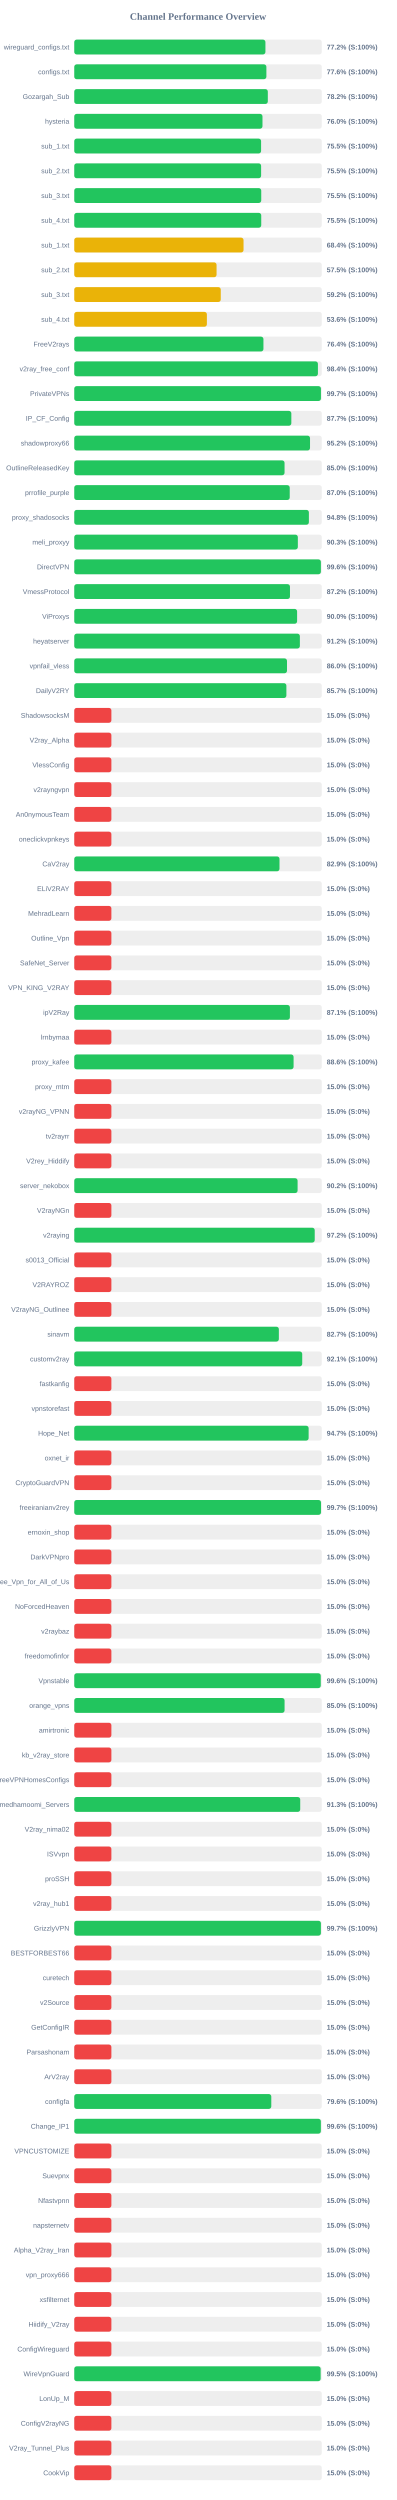
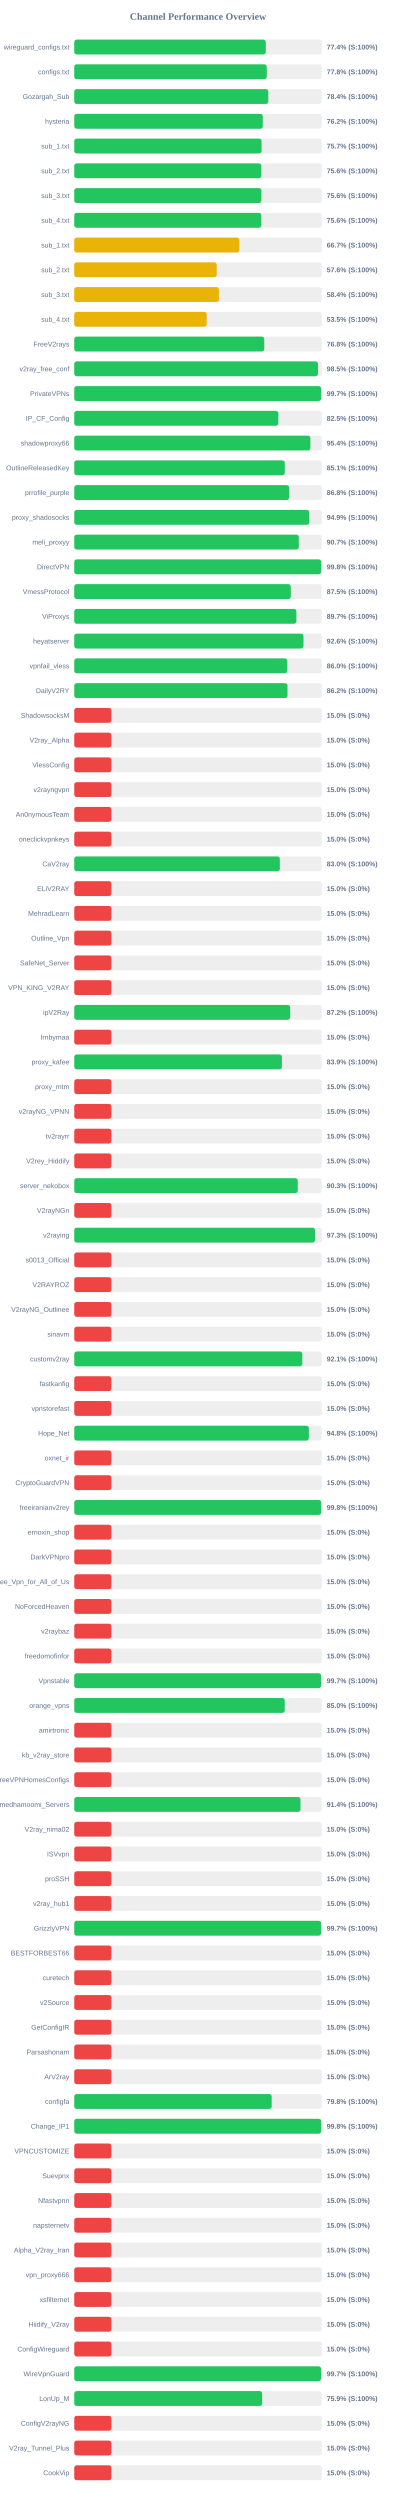
<svg xmlns="http://www.w3.org/2000/svg" width="800" height="5050" version="1.1">
  <style>
        .row { font: 14px Arial; fill: #64748b; }
        .score { font: bold 14px Arial; fill: #64748b; }
    </style>
  <text x="400" y="40" text-anchor="middle" font-size="20px" font-weight="bold" fill="#64748b">Channel Performance Overview</text>
  <rect x="150" y="80" width="500" height="30" fill="#eee" rx="5" />
-   <rect x="150" y="80" width="386.15" height="30" fill="#22c55e" rx="5" />
+   <rect x="150" y="80" width="386.9" height="30" fill="#22c55e" rx="5" />
  <text x="140" y="100" text-anchor="end" class="row">wireguard_configs.txt</text>
-   <text x="660" y="100" text-anchor="start" class="score">77.2% (S:100%)</text>
+   <text x="660" y="100" text-anchor="start" class="score">77.4% (S:100%)</text>
  <rect x="150" y="130" width="500" height="30" fill="#eee" rx="5" />
-   <rect x="150" y="130" width="388.1" height="30" fill="#22c55e" rx="5" />
+   <rect x="150" y="130" width="388.85" height="30" fill="#22c55e" rx="5" />
  <text x="140" y="150" text-anchor="end" class="row">configs.txt</text>
-   <text x="660" y="150" text-anchor="start" class="score">77.6% (S:100%)</text>
+   <text x="660" y="150" text-anchor="start" class="score">77.8% (S:100%)</text>
  <rect x="150" y="180" width="500" height="30" fill="#eee" rx="5" />
-   <rect x="150" y="180" width="391.0" height="30" fill="#22c55e" rx="5" />
+   <rect x="150" y="180" width="391.95" height="30" fill="#22c55e" rx="5" />
  <text x="140" y="200" text-anchor="end" class="row">Gozargah_Sub</text>
-   <text x="660" y="200" text-anchor="start" class="score">78.2% (S:100%)</text>
+   <text x="660" y="200" text-anchor="start" class="score">78.4% (S:100%)</text>
  <rect x="150" y="230" width="500" height="30" fill="#eee" rx="5" />
-   <rect x="150" y="230" width="380.2" height="30" fill="#22c55e" rx="5" />
+   <rect x="150" y="230" width="380.8" height="30" fill="#22c55e" rx="5" />
  <text x="140" y="250" text-anchor="end" class="row">hysteria</text>
-   <text x="660" y="250" text-anchor="start" class="score">76.0% (S:100%)</text>
+   <text x="660" y="250" text-anchor="start" class="score">76.2% (S:100%)</text>
  <rect x="150" y="280" width="500" height="30" fill="#eee" rx="5" />
-   <rect x="150" y="280" width="377.4" height="30" fill="#22c55e" rx="5" />
+   <rect x="150" y="280" width="378.35" height="30" fill="#22c55e" rx="5" />
  <text x="140" y="300" text-anchor="end" class="row">sub_1.txt</text>
-   <text x="660" y="300" text-anchor="start" class="score">75.5% (S:100%)</text>
+   <text x="660" y="300" text-anchor="start" class="score">75.7% (S:100%)</text>
  <rect x="150" y="330" width="500" height="30" fill="#eee" rx="5" />
-   <rect x="150" y="330" width="377.45" height="30" fill="#22c55e" rx="5" />
+   <rect x="150" y="330" width="377.9" height="30" fill="#22c55e" rx="5" />
  <text x="140" y="350" text-anchor="end" class="row">sub_2.txt</text>
-   <text x="660" y="350" text-anchor="start" class="score">75.5% (S:100%)</text>
+   <text x="660" y="350" text-anchor="start" class="score">75.6% (S:100%)</text>
  <rect x="150" y="380" width="500" height="30" fill="#eee" rx="5" />
-   <rect x="150" y="380" width="377.7" height="30" fill="#22c55e" rx="5" />
+   <rect x="150" y="380" width="378.0" height="30" fill="#22c55e" rx="5" />
  <text x="140" y="400" text-anchor="end" class="row">sub_3.txt</text>
-   <text x="660" y="400" text-anchor="start" class="score">75.5% (S:100%)</text>
+   <text x="660" y="400" text-anchor="start" class="score">75.6% (S:100%)</text>
  <rect x="150" y="430" width="500" height="30" fill="#eee" rx="5" />
-   <rect x="150" y="430" width="377.7" height="30" fill="#22c55e" rx="5" />
+   <rect x="150" y="430" width="377.85" height="30" fill="#22c55e" rx="5" />
  <text x="140" y="450" text-anchor="end" class="row">sub_4.txt</text>
-   <text x="660" y="450" text-anchor="start" class="score">75.5% (S:100%)</text>
+   <text x="660" y="450" text-anchor="start" class="score">75.6% (S:100%)</text>
  <rect x="150" y="480" width="500" height="30" fill="#eee" rx="5" />
-   <rect x="150" y="480" width="341.95" height="30" fill="#eab308" rx="5" />
+   <rect x="150" y="480" width="333.55" height="30" fill="#eab308" rx="5" />
  <text x="140" y="500" text-anchor="end" class="row">sub_1.txt</text>
-   <text x="660" y="500" text-anchor="start" class="score">68.4% (S:100%)</text>
+   <text x="660" y="500" text-anchor="start" class="score">66.7% (S:100%)</text>
  <rect x="150" y="530" width="500" height="30" fill="#eee" rx="5" />
-   <rect x="150" y="530" width="287.45" height="30" fill="#eab308" rx="5" />
+   <rect x="150" y="530" width="287.8" height="30" fill="#eab308" rx="5" />
  <text x="140" y="550" text-anchor="end" class="row">sub_2.txt</text>
-   <text x="660" y="550" text-anchor="start" class="score">57.5% (S:100%)</text>
+   <text x="660" y="550" text-anchor="start" class="score">57.6% (S:100%)</text>
  <rect x="150" y="580" width="500" height="30" fill="#eee" rx="5" />
-   <rect x="150" y="580" width="295.95" height="30" fill="#eab308" rx="5" />
+   <rect x="150" y="580" width="292.2" height="30" fill="#eab308" rx="5" />
  <text x="140" y="600" text-anchor="end" class="row">sub_3.txt</text>
-   <text x="660" y="600" text-anchor="start" class="score">59.2% (S:100%)</text>
+   <text x="660" y="600" text-anchor="start" class="score">58.4% (S:100%)</text>
  <rect x="150" y="630" width="500" height="30" fill="#eee" rx="5" />
-   <rect x="150" y="630" width="267.9" height="30" fill="#eab308" rx="5" />
+   <rect x="150" y="630" width="267.55" height="30" fill="#eab308" rx="5" />
  <text x="140" y="650" text-anchor="end" class="row">sub_4.txt</text>
-   <text x="660" y="650" text-anchor="start" class="score">53.6% (S:100%)</text>
+   <text x="660" y="650" text-anchor="start" class="score">53.5% (S:100%)</text>
  <rect x="150" y="680" width="500" height="30" fill="#eee" rx="5" />
-   <rect x="150" y="680" width="382.15" height="30" fill="#22c55e" rx="5" />
+   <rect x="150" y="680" width="383.8" height="30" fill="#22c55e" rx="5" />
  <text x="140" y="700" text-anchor="end" class="row">FreeV2rays</text>
-   <text x="660" y="700" text-anchor="start" class="score">76.4% (S:100%)</text>
+   <text x="660" y="700" text-anchor="start" class="score">76.8% (S:100%)</text>
  <rect x="150" y="730" width="500" height="30" fill="#eee" rx="5" />
-   <rect x="150" y="730" width="492.2" height="30" fill="#22c55e" rx="5" />
+   <rect x="150" y="730" width="492.35" height="30" fill="#22c55e" rx="5" />
  <text x="140" y="750" text-anchor="end" class="row">v2ray_free_conf</text>
-   <text x="660" y="750" text-anchor="start" class="score">98.4% (S:100%)</text>
+   <text x="660" y="750" text-anchor="start" class="score">98.5% (S:100%)</text>
  <rect x="150" y="780" width="500" height="30" fill="#eee" rx="5" />
-   <rect x="150" y="780" width="498.3" height="30" fill="#22c55e" rx="5" />
+   <rect x="150" y="780" width="498.7" height="30" fill="#22c55e" rx="5" />
  <text x="140" y="800" text-anchor="end" class="row">PrivateVPNs</text>
  <text x="660" y="800" text-anchor="start" class="score">99.7% (S:100%)</text>
  <rect x="150" y="830" width="500" height="30" fill="#eee" rx="5" />
-   <rect x="150" y="830" width="438.5" height="30" fill="#22c55e" rx="5" />
+   <rect x="150" y="830" width="412.3" height="30" fill="#22c55e" rx="5" />
  <text x="140" y="850" text-anchor="end" class="row">IP_CF_Config</text>
-   <text x="660" y="850" text-anchor="start" class="score">87.7% (S:100%)</text>
+   <text x="660" y="850" text-anchor="start" class="score">82.5% (S:100%)</text>
  <rect x="150" y="880" width="500" height="30" fill="#eee" rx="5" />
-   <rect x="150" y="880" width="476.25" height="30" fill="#22c55e" rx="5" />
+   <rect x="150" y="880" width="476.95" height="30" fill="#22c55e" rx="5" />
  <text x="140" y="900" text-anchor="end" class="row">shadowproxy66</text>
-   <text x="660" y="900" text-anchor="start" class="score">95.2% (S:100%)</text>
+   <text x="660" y="900" text-anchor="start" class="score">95.4% (S:100%)</text>
  <rect x="150" y="930" width="500" height="30" fill="#eee" rx="5" />
-   <rect x="150" y="930" width="424.8" height="30" fill="#22c55e" rx="5" />
+   <rect x="150" y="930" width="425.3" height="30" fill="#22c55e" rx="5" />
  <text x="140" y="950" text-anchor="end" class="row">OutlineReleasedKey</text>
-   <text x="660" y="950" text-anchor="start" class="score">85.0% (S:100%)</text>
+   <text x="660" y="950" text-anchor="start" class="score">85.1% (S:100%)</text>
  <rect x="150" y="980" width="500" height="30" fill="#eee" rx="5" />
-   <rect x="150" y="980" width="435.25" height="30" fill="#22c55e" rx="5" />
+   <rect x="150" y="980" width="434.1" height="30" fill="#22c55e" rx="5" />
  <text x="140" y="1000" text-anchor="end" class="row">prrofile_purple</text>
-   <text x="660" y="1000" text-anchor="start" class="score">87.0% (S:100%)</text>
+   <text x="660" y="1000" text-anchor="start" class="score">86.8% (S:100%)</text>
  <rect x="150" y="1030" width="500" height="30" fill="#eee" rx="5" />
-   <rect x="150" y="1030" width="473.95" height="30" fill="#22c55e" rx="5" />
+   <rect x="150" y="1030" width="474.65" height="30" fill="#22c55e" rx="5" />
  <text x="140" y="1050" text-anchor="end" class="row">proxy_shadosocks</text>
-   <text x="660" y="1050" text-anchor="start" class="score">94.8% (S:100%)</text>
+   <text x="660" y="1050" text-anchor="start" class="score">94.9% (S:100%)</text>
  <rect x="150" y="1080" width="500" height="30" fill="#eee" rx="5" />
-   <rect x="150" y="1080" width="451.65" height="30" fill="#22c55e" rx="5" />
+   <rect x="150" y="1080" width="453.6" height="30" fill="#22c55e" rx="5" />
  <text x="140" y="1100" text-anchor="end" class="row">meli_proxyy</text>
-   <text x="660" y="1100" text-anchor="start" class="score">90.3% (S:100%)</text>
+   <text x="660" y="1100" text-anchor="start" class="score">90.7% (S:100%)</text>
  <rect x="150" y="1130" width="500" height="30" fill="#eee" rx="5" />
-   <rect x="150" y="1130" width="498.2" height="30" fill="#22c55e" rx="5" />
+   <rect x="150" y="1130" width="498.8" height="30" fill="#22c55e" rx="5" />
  <text x="140" y="1150" text-anchor="end" class="row">DirectVPN</text>
-   <text x="660" y="1150" text-anchor="start" class="score">99.6% (S:100%)</text>
+   <text x="660" y="1150" text-anchor="start" class="score">99.8% (S:100%)</text>
  <rect x="150" y="1180" width="500" height="30" fill="#eee" rx="5" />
-   <rect x="150" y="1180" width="435.75" height="30" fill="#22c55e" rx="5" />
+   <rect x="150" y="1180" width="437.4" height="30" fill="#22c55e" rx="5" />
  <text x="140" y="1200" text-anchor="end" class="row">VmessProtocol</text>
-   <text x="660" y="1200" text-anchor="start" class="score">87.2% (S:100%)</text>
+   <text x="660" y="1200" text-anchor="start" class="score">87.5% (S:100%)</text>
  <rect x="150" y="1230" width="500" height="30" fill="#eee" rx="5" />
-   <rect x="150" y="1230" width="450.15" height="30" fill="#22c55e" rx="5" />
+   <rect x="150" y="1230" width="448.7" height="30" fill="#22c55e" rx="5" />
  <text x="140" y="1250" text-anchor="end" class="row">ViProxys</text>
-   <text x="660" y="1250" text-anchor="start" class="score">90.0% (S:100%)</text>
+   <text x="660" y="1250" text-anchor="start" class="score">89.7% (S:100%)</text>
  <rect x="150" y="1280" width="500" height="30" fill="#eee" rx="5" />
-   <rect x="150" y="1280" width="455.75" height="30" fill="#22c55e" rx="5" />
+   <rect x="150" y="1280" width="463.05" height="30" fill="#22c55e" rx="5" />
  <text x="140" y="1300" text-anchor="end" class="row">heyatserver</text>
-   <text x="660" y="1300" text-anchor="start" class="score">91.2% (S:100%)</text>
+   <text x="660" y="1300" text-anchor="start" class="score">92.6% (S:100%)</text>
  <rect x="150" y="1330" width="500" height="30" fill="#eee" rx="5" />
-   <rect x="150" y="1330" width="429.75" height="30" fill="#22c55e" rx="5" />
+   <rect x="150" y="1330" width="430.25" height="30" fill="#22c55e" rx="5" />
  <text x="140" y="1350" text-anchor="end" class="row">vpnfail_vless</text>
  <text x="660" y="1350" text-anchor="start" class="score">86.0% (S:100%)</text>
  <rect x="150" y="1380" width="500" height="30" fill="#eee" rx="5" />
-   <rect x="150" y="1380" width="428.5" height="30" fill="#22c55e" rx="5" />
+   <rect x="150" y="1380" width="430.75" height="30" fill="#22c55e" rx="5" />
  <text x="140" y="1400" text-anchor="end" class="row">DailyV2RY</text>
-   <text x="660" y="1400" text-anchor="start" class="score">85.7% (S:100%)</text>
+   <text x="660" y="1400" text-anchor="start" class="score">86.2% (S:100%)</text>
  <rect x="150" y="1430" width="500" height="30" fill="#eee" rx="5" />
  <rect x="150" y="1430" width="75.0" height="30" fill="#ef4444" rx="5" />
  <text x="140" y="1450" text-anchor="end" class="row">ShadowsocksM</text>
  <text x="660" y="1450" text-anchor="start" class="score">15.0% (S:0%)</text>
  <rect x="150" y="1480" width="500" height="30" fill="#eee" rx="5" />
  <rect x="150" y="1480" width="75.0" height="30" fill="#ef4444" rx="5" />
  <text x="140" y="1500" text-anchor="end" class="row">V2ray_Alpha</text>
  <text x="660" y="1500" text-anchor="start" class="score">15.0% (S:0%)</text>
  <rect x="150" y="1530" width="500" height="30" fill="#eee" rx="5" />
  <rect x="150" y="1530" width="75.0" height="30" fill="#ef4444" rx="5" />
  <text x="140" y="1550" text-anchor="end" class="row">VlessConfig</text>
  <text x="660" y="1550" text-anchor="start" class="score">15.0% (S:0%)</text>
  <rect x="150" y="1580" width="500" height="30" fill="#eee" rx="5" />
  <rect x="150" y="1580" width="75.0" height="30" fill="#ef4444" rx="5" />
  <text x="140" y="1600" text-anchor="end" class="row">v2rayngvpn</text>
  <text x="660" y="1600" text-anchor="start" class="score">15.0% (S:0%)</text>
  <rect x="150" y="1630" width="500" height="30" fill="#eee" rx="5" />
  <rect x="150" y="1630" width="75.0" height="30" fill="#ef4444" rx="5" />
  <text x="140" y="1650" text-anchor="end" class="row">An0nymousTeam</text>
  <text x="660" y="1650" text-anchor="start" class="score">15.0% (S:0%)</text>
  <rect x="150" y="1680" width="500" height="30" fill="#eee" rx="5" />
  <rect x="150" y="1680" width="75.0" height="30" fill="#ef4444" rx="5" />
  <text x="140" y="1700" text-anchor="end" class="row">oneclickvpnkeys</text>
  <text x="660" y="1700" text-anchor="start" class="score">15.0% (S:0%)</text>
  <rect x="150" y="1730" width="500" height="30" fill="#eee" rx="5" />
-   <rect x="150" y="1730" width="414.6" height="30" fill="#22c55e" rx="5" />
+   <rect x="150" y="1730" width="415.25" height="30" fill="#22c55e" rx="5" />
  <text x="140" y="1750" text-anchor="end" class="row">CaV2ray</text>
-   <text x="660" y="1750" text-anchor="start" class="score">82.9% (S:100%)</text>
+   <text x="660" y="1750" text-anchor="start" class="score">83.0% (S:100%)</text>
  <rect x="150" y="1780" width="500" height="30" fill="#eee" rx="5" />
  <rect x="150" y="1780" width="75.0" height="30" fill="#ef4444" rx="5" />
  <text x="140" y="1800" text-anchor="end" class="row">ELiV2RAY</text>
  <text x="660" y="1800" text-anchor="start" class="score">15.0% (S:0%)</text>
  <rect x="150" y="1830" width="500" height="30" fill="#eee" rx="5" />
  <rect x="150" y="1830" width="75.0" height="30" fill="#ef4444" rx="5" />
  <text x="140" y="1850" text-anchor="end" class="row">MehradLearn</text>
  <text x="660" y="1850" text-anchor="start" class="score">15.0% (S:0%)</text>
  <rect x="150" y="1880" width="500" height="30" fill="#eee" rx="5" />
  <rect x="150" y="1880" width="75.0" height="30" fill="#ef4444" rx="5" />
  <text x="140" y="1900" text-anchor="end" class="row">Outline_Vpn</text>
  <text x="660" y="1900" text-anchor="start" class="score">15.0% (S:0%)</text>
  <rect x="150" y="1930" width="500" height="30" fill="#eee" rx="5" />
  <rect x="150" y="1930" width="75.0" height="30" fill="#ef4444" rx="5" />
  <text x="140" y="1950" text-anchor="end" class="row">SafeNet_Server</text>
  <text x="660" y="1950" text-anchor="start" class="score">15.0% (S:0%)</text>
  <rect x="150" y="1980" width="500" height="30" fill="#eee" rx="5" />
  <rect x="150" y="1980" width="75.0" height="30" fill="#ef4444" rx="5" />
  <text x="140" y="2000" text-anchor="end" class="row">VPN_KING_V2RAY</text>
  <text x="660" y="2000" text-anchor="start" class="score">15.0% (S:0%)</text>
  <rect x="150" y="2030" width="500" height="30" fill="#eee" rx="5" />
-   <rect x="150" y="2030" width="435.6" height="30" fill="#22c55e" rx="5" />
+   <rect x="150" y="2030" width="436.2" height="30" fill="#22c55e" rx="5" />
  <text x="140" y="2050" text-anchor="end" class="row">ipV2Ray</text>
-   <text x="660" y="2050" text-anchor="start" class="score">87.1% (S:100%)</text>
+   <text x="660" y="2050" text-anchor="start" class="score">87.2% (S:100%)</text>
  <rect x="150" y="2080" width="500" height="30" fill="#eee" rx="5" />
  <rect x="150" y="2080" width="75.0" height="30" fill="#ef4444" rx="5" />
  <text x="140" y="2100" text-anchor="end" class="row">lrnbymaa</text>
  <text x="660" y="2100" text-anchor="start" class="score">15.0% (S:0%)</text>
  <rect x="150" y="2130" width="500" height="30" fill="#eee" rx="5" />
-   <rect x="150" y="2130" width="443.05" height="30" fill="#22c55e" rx="5" />
+   <rect x="150" y="2130" width="419.5" height="30" fill="#22c55e" rx="5" />
  <text x="140" y="2150" text-anchor="end" class="row">proxy_kafee</text>
-   <text x="660" y="2150" text-anchor="start" class="score">88.6% (S:100%)</text>
+   <text x="660" y="2150" text-anchor="start" class="score">83.9% (S:100%)</text>
  <rect x="150" y="2180" width="500" height="30" fill="#eee" rx="5" />
  <rect x="150" y="2180" width="75.0" height="30" fill="#ef4444" rx="5" />
  <text x="140" y="2200" text-anchor="end" class="row">proxy_mtm</text>
  <text x="660" y="2200" text-anchor="start" class="score">15.0% (S:0%)</text>
  <rect x="150" y="2230" width="500" height="30" fill="#eee" rx="5" />
  <rect x="150" y="2230" width="75.0" height="30" fill="#ef4444" rx="5" />
  <text x="140" y="2250" text-anchor="end" class="row">v2rayNG_VPNN</text>
  <text x="660" y="2250" text-anchor="start" class="score">15.0% (S:0%)</text>
  <rect x="150" y="2280" width="500" height="30" fill="#eee" rx="5" />
  <rect x="150" y="2280" width="75.0" height="30" fill="#ef4444" rx="5" />
  <text x="140" y="2300" text-anchor="end" class="row">tv2rayrr</text>
  <text x="660" y="2300" text-anchor="start" class="score">15.0% (S:0%)</text>
  <rect x="150" y="2330" width="500" height="30" fill="#eee" rx="5" />
  <rect x="150" y="2330" width="75.0" height="30" fill="#ef4444" rx="5" />
  <text x="140" y="2350" text-anchor="end" class="row">V2rey_Hiddify</text>
  <text x="660" y="2350" text-anchor="start" class="score">15.0% (S:0%)</text>
  <rect x="150" y="2380" width="500" height="30" fill="#eee" rx="5" />
-   <rect x="150" y="2380" width="451.15" height="30" fill="#22c55e" rx="5" />
+   <rect x="150" y="2380" width="451.5" height="30" fill="#22c55e" rx="5" />
  <text x="140" y="2400" text-anchor="end" class="row">server_nekobox</text>
-   <text x="660" y="2400" text-anchor="start" class="score">90.2% (S:100%)</text>
+   <text x="660" y="2400" text-anchor="start" class="score">90.3% (S:100%)</text>
  <rect x="150" y="2430" width="500" height="30" fill="#eee" rx="5" />
  <rect x="150" y="2430" width="75.0" height="30" fill="#ef4444" rx="5" />
  <text x="140" y="2450" text-anchor="end" class="row">V2rayNGn</text>
  <text x="660" y="2450" text-anchor="start" class="score">15.0% (S:0%)</text>
  <rect x="150" y="2480" width="500" height="30" fill="#eee" rx="5" />
-   <rect x="150" y="2480" width="485.75" height="30" fill="#22c55e" rx="5" />
+   <rect x="150" y="2480" width="486.3" height="30" fill="#22c55e" rx="5" />
  <text x="140" y="2500" text-anchor="end" class="row">v2raying</text>
-   <text x="660" y="2500" text-anchor="start" class="score">97.2% (S:100%)</text>
+   <text x="660" y="2500" text-anchor="start" class="score">97.3% (S:100%)</text>
  <rect x="150" y="2530" width="500" height="30" fill="#eee" rx="5" />
  <rect x="150" y="2530" width="75.0" height="30" fill="#ef4444" rx="5" />
  <text x="140" y="2550" text-anchor="end" class="row">s0013_Official</text>
  <text x="660" y="2550" text-anchor="start" class="score">15.0% (S:0%)</text>
  <rect x="150" y="2580" width="500" height="30" fill="#eee" rx="5" />
  <rect x="150" y="2580" width="75.0" height="30" fill="#ef4444" rx="5" />
  <text x="140" y="2600" text-anchor="end" class="row">V2RAYROZ</text>
  <text x="660" y="2600" text-anchor="start" class="score">15.0% (S:0%)</text>
  <rect x="150" y="2630" width="500" height="30" fill="#eee" rx="5" />
  <rect x="150" y="2630" width="75.0" height="30" fill="#ef4444" rx="5" />
  <text x="140" y="2650" text-anchor="end" class="row">V2rayNG_Outlinee</text>
  <text x="660" y="2650" text-anchor="start" class="score">15.0% (S:0%)</text>
  <rect x="150" y="2680" width="500" height="30" fill="#eee" rx="5" />
-   <rect x="150" y="2680" width="413.3" height="30" fill="#22c55e" rx="5" />
+   <rect x="150" y="2680" width="75.0" height="30" fill="#ef4444" rx="5" />
  <text x="140" y="2700" text-anchor="end" class="row">sinavm</text>
-   <text x="660" y="2700" text-anchor="start" class="score">82.7% (S:100%)</text>
+   <text x="660" y="2700" text-anchor="start" class="score">15.0% (S:0%)</text>
  <rect x="150" y="2730" width="500" height="30" fill="#eee" rx="5" />
-   <rect x="150" y="2730" width="460.5" height="30" fill="#22c55e" rx="5" />
+   <rect x="150" y="2730" width="460.7" height="30" fill="#22c55e" rx="5" />
  <text x="140" y="2750" text-anchor="end" class="row">customv2ray</text>
  <text x="660" y="2750" text-anchor="start" class="score">92.1% (S:100%)</text>
  <rect x="150" y="2780" width="500" height="30" fill="#eee" rx="5" />
  <rect x="150" y="2780" width="75.0" height="30" fill="#ef4444" rx="5" />
  <text x="140" y="2800" text-anchor="end" class="row">fastkanfig</text>
  <text x="660" y="2800" text-anchor="start" class="score">15.0% (S:0%)</text>
  <rect x="150" y="2830" width="500" height="30" fill="#eee" rx="5" />
  <rect x="150" y="2830" width="75.0" height="30" fill="#ef4444" rx="5" />
  <text x="140" y="2850" text-anchor="end" class="row">vpnstorefast</text>
  <text x="660" y="2850" text-anchor="start" class="score">15.0% (S:0%)</text>
  <rect x="150" y="2880" width="500" height="30" fill="#eee" rx="5" />
-   <rect x="150" y="2880" width="473.45" height="30" fill="#22c55e" rx="5" />
+   <rect x="150" y="2880" width="473.9" height="30" fill="#22c55e" rx="5" />
  <text x="140" y="2900" text-anchor="end" class="row">Hope_Net</text>
-   <text x="660" y="2900" text-anchor="start" class="score">94.7% (S:100%)</text>
+   <text x="660" y="2900" text-anchor="start" class="score">94.8% (S:100%)</text>
  <rect x="150" y="2930" width="500" height="30" fill="#eee" rx="5" />
  <rect x="150" y="2930" width="75.0" height="30" fill="#ef4444" rx="5" />
  <text x="140" y="2950" text-anchor="end" class="row">oxnet_ir</text>
  <text x="660" y="2950" text-anchor="start" class="score">15.0% (S:0%)</text>
  <rect x="150" y="2980" width="500" height="30" fill="#eee" rx="5" />
  <rect x="150" y="2980" width="75.0" height="30" fill="#ef4444" rx="5" />
  <text x="140" y="3000" text-anchor="end" class="row">CryptoGuardVPN</text>
  <text x="660" y="3000" text-anchor="start" class="score">15.0% (S:0%)</text>
  <rect x="150" y="3030" width="500" height="30" fill="#eee" rx="5" />
-   <rect x="150" y="3030" width="498.45" height="30" fill="#22c55e" rx="5" />
+   <rect x="150" y="3030" width="498.75" height="30" fill="#22c55e" rx="5" />
  <text x="140" y="3050" text-anchor="end" class="row">freeiranianv2rey</text>
-   <text x="660" y="3050" text-anchor="start" class="score">99.7% (S:100%)</text>
+   <text x="660" y="3050" text-anchor="start" class="score">99.8% (S:100%)</text>
  <rect x="150" y="3080" width="500" height="30" fill="#eee" rx="5" />
  <rect x="150" y="3080" width="75.0" height="30" fill="#ef4444" rx="5" />
  <text x="140" y="3100" text-anchor="end" class="row">ernoxin_shop</text>
  <text x="660" y="3100" text-anchor="start" class="score">15.0% (S:0%)</text>
  <rect x="150" y="3130" width="500" height="30" fill="#eee" rx="5" />
  <rect x="150" y="3130" width="75.0" height="30" fill="#ef4444" rx="5" />
  <text x="140" y="3150" text-anchor="end" class="row">DarkVPNpro</text>
  <text x="660" y="3150" text-anchor="start" class="score">15.0% (S:0%)</text>
  <rect x="150" y="3180" width="500" height="30" fill="#eee" rx="5" />
  <rect x="150" y="3180" width="75.0" height="30" fill="#ef4444" rx="5" />
  <text x="140" y="3200" text-anchor="end" class="row">Free_Vpn_for_All_of_Us</text>
  <text x="660" y="3200" text-anchor="start" class="score">15.0% (S:0%)</text>
  <rect x="150" y="3230" width="500" height="30" fill="#eee" rx="5" />
  <rect x="150" y="3230" width="75.0" height="30" fill="#ef4444" rx="5" />
  <text x="140" y="3250" text-anchor="end" class="row">NoForcedHeaven</text>
  <text x="660" y="3250" text-anchor="start" class="score">15.0% (S:0%)</text>
  <rect x="150" y="3280" width="500" height="30" fill="#eee" rx="5" />
  <rect x="150" y="3280" width="75.0" height="30" fill="#ef4444" rx="5" />
  <text x="140" y="3300" text-anchor="end" class="row">v2raybaz</text>
  <text x="660" y="3300" text-anchor="start" class="score">15.0% (S:0%)</text>
  <rect x="150" y="3330" width="500" height="30" fill="#eee" rx="5" />
  <rect x="150" y="3330" width="75.0" height="30" fill="#ef4444" rx="5" />
  <text x="140" y="3350" text-anchor="end" class="row">freedomofinfor</text>
  <text x="660" y="3350" text-anchor="start" class="score">15.0% (S:0%)</text>
  <rect x="150" y="3380" width="500" height="30" fill="#eee" rx="5" />
-   <rect x="150" y="3380" width="497.95" height="30" fill="#22c55e" rx="5" />
+   <rect x="150" y="3380" width="498.65" height="30" fill="#22c55e" rx="5" />
  <text x="140" y="3400" text-anchor="end" class="row">Vpnstable</text>
-   <text x="660" y="3400" text-anchor="start" class="score">99.6% (S:100%)</text>
+   <text x="660" y="3400" text-anchor="start" class="score">99.7% (S:100%)</text>
  <rect x="150" y="3430" width="500" height="30" fill="#eee" rx="5" />
-   <rect x="150" y="3430" width="424.85" height="30" fill="#22c55e" rx="5" />
+   <rect x="150" y="3430" width="425.15" height="30" fill="#22c55e" rx="5" />
  <text x="140" y="3450" text-anchor="end" class="row">orange_vpns</text>
  <text x="660" y="3450" text-anchor="start" class="score">85.0% (S:100%)</text>
  <rect x="150" y="3480" width="500" height="30" fill="#eee" rx="5" />
  <rect x="150" y="3480" width="75.0" height="30" fill="#ef4444" rx="5" />
  <text x="140" y="3500" text-anchor="end" class="row">amirtronic</text>
  <text x="660" y="3500" text-anchor="start" class="score">15.0% (S:0%)</text>
  <rect x="150" y="3530" width="500" height="30" fill="#eee" rx="5" />
  <rect x="150" y="3530" width="75.0" height="30" fill="#ef4444" rx="5" />
  <text x="140" y="3550" text-anchor="end" class="row">kb_v2ray_store</text>
  <text x="660" y="3550" text-anchor="start" class="score">15.0% (S:0%)</text>
  <rect x="150" y="3580" width="500" height="30" fill="#eee" rx="5" />
  <rect x="150" y="3580" width="75.0" height="30" fill="#ef4444" rx="5" />
  <text x="140" y="3600" text-anchor="end" class="row">FreeVPNHomesConfigs</text>
  <text x="660" y="3600" text-anchor="start" class="score">15.0% (S:0%)</text>
  <rect x="150" y="3630" width="500" height="30" fill="#eee" rx="5" />
-   <rect x="150" y="3630" width="456.45" height="30" fill="#22c55e" rx="5" />
+   <rect x="150" y="3630" width="457.05" height="30" fill="#22c55e" rx="5" />
  <text x="140" y="3650" text-anchor="end" class="row">Ahmedhamoomi_Servers</text>
-   <text x="660" y="3650" text-anchor="start" class="score">91.3% (S:100%)</text>
+   <text x="660" y="3650" text-anchor="start" class="score">91.4% (S:100%)</text>
  <rect x="150" y="3680" width="500" height="30" fill="#eee" rx="5" />
  <rect x="150" y="3680" width="75.0" height="30" fill="#ef4444" rx="5" />
  <text x="140" y="3700" text-anchor="end" class="row">V2ray_nima02</text>
  <text x="660" y="3700" text-anchor="start" class="score">15.0% (S:0%)</text>
  <rect x="150" y="3730" width="500" height="30" fill="#eee" rx="5" />
  <rect x="150" y="3730" width="75.0" height="30" fill="#ef4444" rx="5" />
  <text x="140" y="3750" text-anchor="end" class="row">ISVvpn</text>
  <text x="660" y="3750" text-anchor="start" class="score">15.0% (S:0%)</text>
  <rect x="150" y="3780" width="500" height="30" fill="#eee" rx="5" />
  <rect x="150" y="3780" width="75.0" height="30" fill="#ef4444" rx="5" />
  <text x="140" y="3800" text-anchor="end" class="row">proSSH</text>
  <text x="660" y="3800" text-anchor="start" class="score">15.0% (S:0%)</text>
  <rect x="150" y="3830" width="500" height="30" fill="#eee" rx="5" />
  <rect x="150" y="3830" width="75.0" height="30" fill="#ef4444" rx="5" />
  <text x="140" y="3850" text-anchor="end" class="row">v2ray_hub1</text>
  <text x="660" y="3850" text-anchor="start" class="score">15.0% (S:0%)</text>
  <rect x="150" y="3880" width="500" height="30" fill="#eee" rx="5" />
-   <rect x="150" y="3880" width="498.25" height="30" fill="#22c55e" rx="5" />
+   <rect x="150" y="3880" width="498.6" height="30" fill="#22c55e" rx="5" />
  <text x="140" y="3900" text-anchor="end" class="row">GrizzlyVPN</text>
  <text x="660" y="3900" text-anchor="start" class="score">99.7% (S:100%)</text>
  <rect x="150" y="3930" width="500" height="30" fill="#eee" rx="5" />
  <rect x="150" y="3930" width="75.0" height="30" fill="#ef4444" rx="5" />
  <text x="140" y="3950" text-anchor="end" class="row">BESTFORBEST66</text>
  <text x="660" y="3950" text-anchor="start" class="score">15.0% (S:0%)</text>
  <rect x="150" y="3980" width="500" height="30" fill="#eee" rx="5" />
  <rect x="150" y="3980" width="75.0" height="30" fill="#ef4444" rx="5" />
  <text x="140" y="4000" text-anchor="end" class="row">curetech</text>
  <text x="660" y="4000" text-anchor="start" class="score">15.0% (S:0%)</text>
  <rect x="150" y="4030" width="500" height="30" fill="#eee" rx="5" />
  <rect x="150" y="4030" width="75.0" height="30" fill="#ef4444" rx="5" />
  <text x="140" y="4050" text-anchor="end" class="row">v2Source</text>
  <text x="660" y="4050" text-anchor="start" class="score">15.0% (S:0%)</text>
  <rect x="150" y="4080" width="500" height="30" fill="#eee" rx="5" />
  <rect x="150" y="4080" width="75.0" height="30" fill="#ef4444" rx="5" />
  <text x="140" y="4100" text-anchor="end" class="row">GetConfigIR</text>
  <text x="660" y="4100" text-anchor="start" class="score">15.0% (S:0%)</text>
  <rect x="150" y="4130" width="500" height="30" fill="#eee" rx="5" />
  <rect x="150" y="4130" width="75.0" height="30" fill="#ef4444" rx="5" />
  <text x="140" y="4150" text-anchor="end" class="row">Parsashonam</text>
  <text x="660" y="4150" text-anchor="start" class="score">15.0% (S:0%)</text>
  <rect x="150" y="4180" width="500" height="30" fill="#eee" rx="5" />
  <rect x="150" y="4180" width="75.0" height="30" fill="#ef4444" rx="5" />
  <text x="140" y="4200" text-anchor="end" class="row">ArV2ray</text>
  <text x="660" y="4200" text-anchor="start" class="score">15.0% (S:0%)</text>
  <rect x="150" y="4230" width="500" height="30" fill="#eee" rx="5" />
-   <rect x="150" y="4230" width="398.0" height="30" fill="#22c55e" rx="5" />
+   <rect x="150" y="4230" width="398.8" height="30" fill="#22c55e" rx="5" />
  <text x="140" y="4250" text-anchor="end" class="row">configfa</text>
-   <text x="660" y="4250" text-anchor="start" class="score">79.6% (S:100%)</text>
+   <text x="660" y="4250" text-anchor="start" class="score">79.8% (S:100%)</text>
  <rect x="150" y="4280" width="500" height="30" fill="#eee" rx="5" />
-   <rect x="150" y="4280" width="498.15" height="30" fill="#22c55e" rx="5" />
+   <rect x="150" y="4280" width="498.8" height="30" fill="#22c55e" rx="5" />
  <text x="140" y="4300" text-anchor="end" class="row">Change_IP1</text>
-   <text x="660" y="4300" text-anchor="start" class="score">99.6% (S:100%)</text>
+   <text x="660" y="4300" text-anchor="start" class="score">99.8% (S:100%)</text>
  <rect x="150" y="4330" width="500" height="30" fill="#eee" rx="5" />
  <rect x="150" y="4330" width="75.0" height="30" fill="#ef4444" rx="5" />
  <text x="140" y="4350" text-anchor="end" class="row">VPNCUSTOMIZE</text>
  <text x="660" y="4350" text-anchor="start" class="score">15.0% (S:0%)</text>
  <rect x="150" y="4380" width="500" height="30" fill="#eee" rx="5" />
  <rect x="150" y="4380" width="75.0" height="30" fill="#ef4444" rx="5" />
  <text x="140" y="4400" text-anchor="end" class="row">Suevpnx</text>
  <text x="660" y="4400" text-anchor="start" class="score">15.0% (S:0%)</text>
  <rect x="150" y="4430" width="500" height="30" fill="#eee" rx="5" />
  <rect x="150" y="4430" width="75.0" height="30" fill="#ef4444" rx="5" />
  <text x="140" y="4450" text-anchor="end" class="row">Nfastvpnn</text>
  <text x="660" y="4450" text-anchor="start" class="score">15.0% (S:0%)</text>
  <rect x="150" y="4480" width="500" height="30" fill="#eee" rx="5" />
  <rect x="150" y="4480" width="75.0" height="30" fill="#ef4444" rx="5" />
  <text x="140" y="4500" text-anchor="end" class="row">napsternetv</text>
  <text x="660" y="4500" text-anchor="start" class="score">15.0% (S:0%)</text>
  <rect x="150" y="4530" width="500" height="30" fill="#eee" rx="5" />
  <rect x="150" y="4530" width="75.0" height="30" fill="#ef4444" rx="5" />
  <text x="140" y="4550" text-anchor="end" class="row">Alpha_V2ray_Iran</text>
  <text x="660" y="4550" text-anchor="start" class="score">15.0% (S:0%)</text>
  <rect x="150" y="4580" width="500" height="30" fill="#eee" rx="5" />
  <rect x="150" y="4580" width="75.0" height="30" fill="#ef4444" rx="5" />
  <text x="140" y="4600" text-anchor="end" class="row">vpn_proxy666</text>
  <text x="660" y="4600" text-anchor="start" class="score">15.0% (S:0%)</text>
  <rect x="150" y="4630" width="500" height="30" fill="#eee" rx="5" />
  <rect x="150" y="4630" width="75.0" height="30" fill="#ef4444" rx="5" />
  <text x="140" y="4650" text-anchor="end" class="row">xsfilternet</text>
  <text x="660" y="4650" text-anchor="start" class="score">15.0% (S:0%)</text>
  <rect x="150" y="4680" width="500" height="30" fill="#eee" rx="5" />
  <rect x="150" y="4680" width="75.0" height="30" fill="#ef4444" rx="5" />
  <text x="140" y="4700" text-anchor="end" class="row">Hiidify_V2ray</text>
  <text x="660" y="4700" text-anchor="start" class="score">15.0% (S:0%)</text>
  <rect x="150" y="4730" width="500" height="30" fill="#eee" rx="5" />
  <rect x="150" y="4730" width="75.0" height="30" fill="#ef4444" rx="5" />
  <text x="140" y="4750" text-anchor="end" class="row">ConfigWireguard</text>
  <text x="660" y="4750" text-anchor="start" class="score">15.0% (S:0%)</text>
  <rect x="150" y="4780" width="500" height="30" fill="#eee" rx="5" />
-   <rect x="150" y="4780" width="497.7" height="30" fill="#22c55e" rx="5" />
+   <rect x="150" y="4780" width="498.55" height="30" fill="#22c55e" rx="5" />
  <text x="140" y="4800" text-anchor="end" class="row">WireVpnGuard</text>
-   <text x="660" y="4800" text-anchor="start" class="score">99.5% (S:100%)</text>
+   <text x="660" y="4800" text-anchor="start" class="score">99.7% (S:100%)</text>
  <rect x="150" y="4830" width="500" height="30" fill="#eee" rx="5" />
-   <rect x="150" y="4830" width="75.0" height="30" fill="#ef4444" rx="5" />
+   <rect x="150" y="4830" width="379.55" height="30" fill="#22c55e" rx="5" />
  <text x="140" y="4850" text-anchor="end" class="row">LonUp_M</text>
-   <text x="660" y="4850" text-anchor="start" class="score">15.0% (S:0%)</text>
+   <text x="660" y="4850" text-anchor="start" class="score">75.9% (S:100%)</text>
  <rect x="150" y="4880" width="500" height="30" fill="#eee" rx="5" />
  <rect x="150" y="4880" width="75.0" height="30" fill="#ef4444" rx="5" />
  <text x="140" y="4900" text-anchor="end" class="row">ConfigV2rayNG</text>
  <text x="660" y="4900" text-anchor="start" class="score">15.0% (S:0%)</text>
  <rect x="150" y="4930" width="500" height="30" fill="#eee" rx="5" />
  <rect x="150" y="4930" width="75.0" height="30" fill="#ef4444" rx="5" />
  <text x="140" y="4950" text-anchor="end" class="row">V2ray_Tunnel_Plus</text>
  <text x="660" y="4950" text-anchor="start" class="score">15.0% (S:0%)</text>
  <rect x="150" y="4980" width="500" height="30" fill="#eee" rx="5" />
  <rect x="150" y="4980" width="75.0" height="30" fill="#ef4444" rx="5" />
  <text x="140" y="5000" text-anchor="end" class="row">CookVip</text>
  <text x="660" y="5000" text-anchor="start" class="score">15.0% (S:0%)</text>
</svg>
